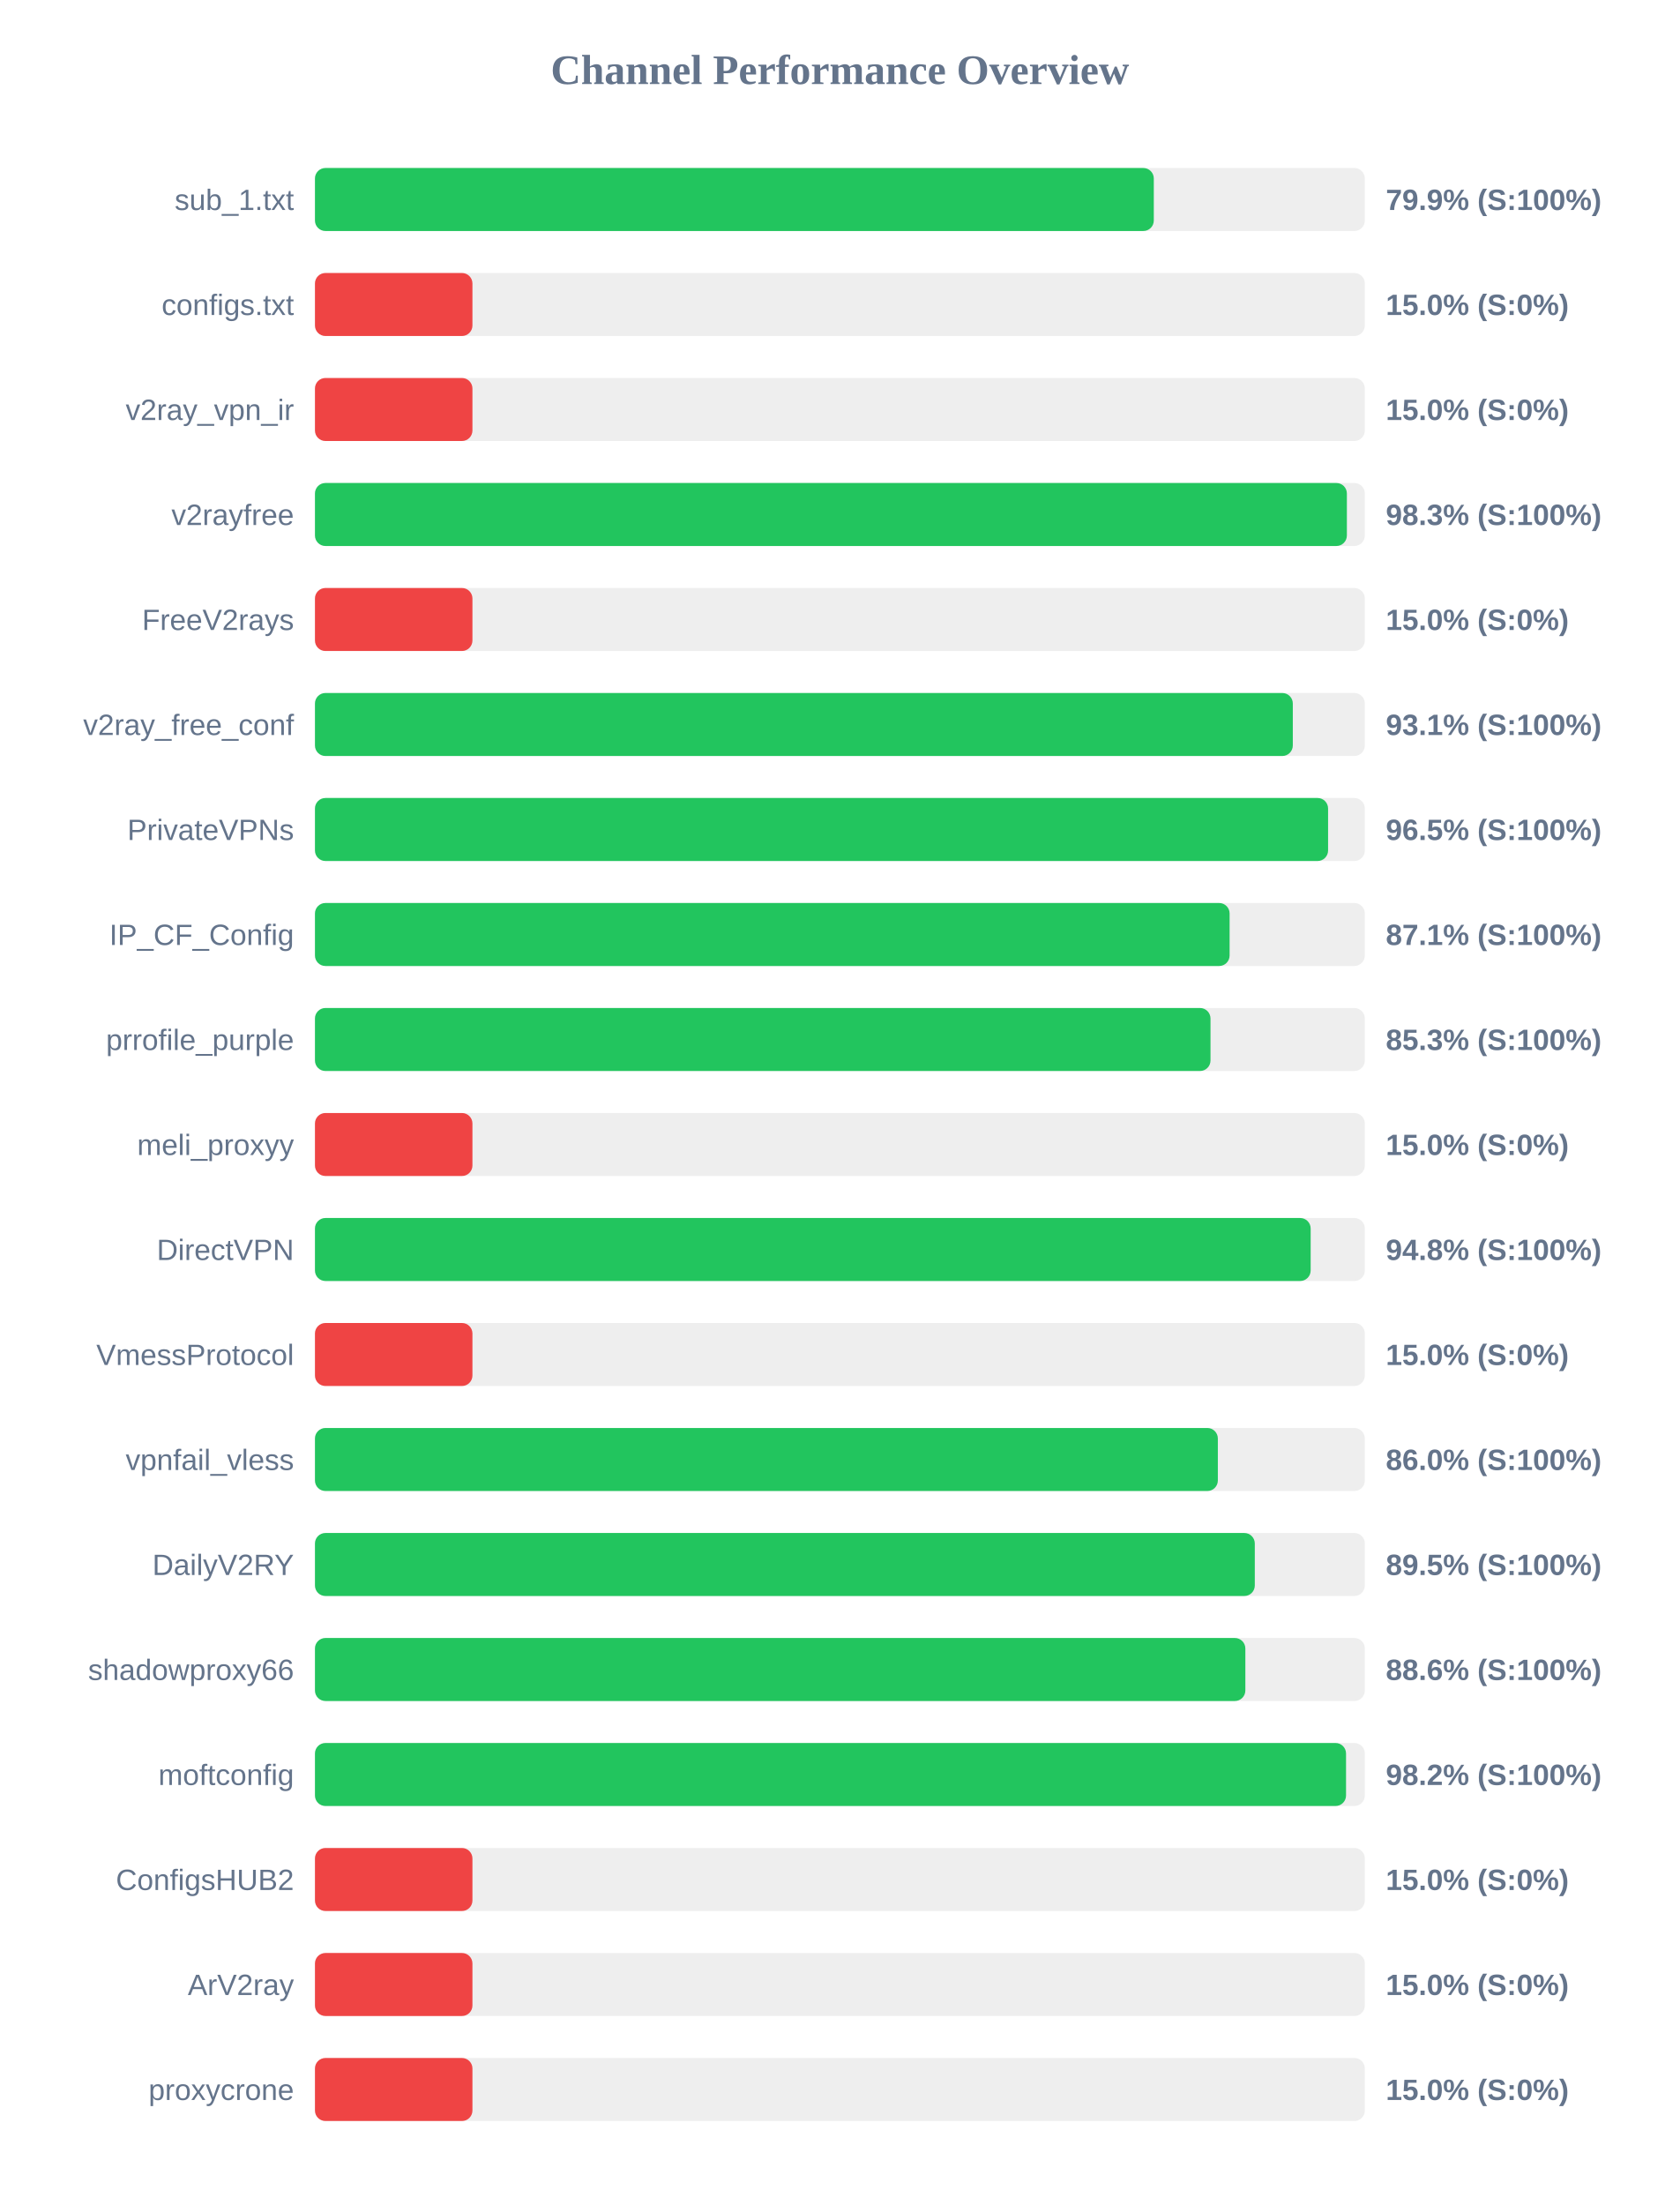
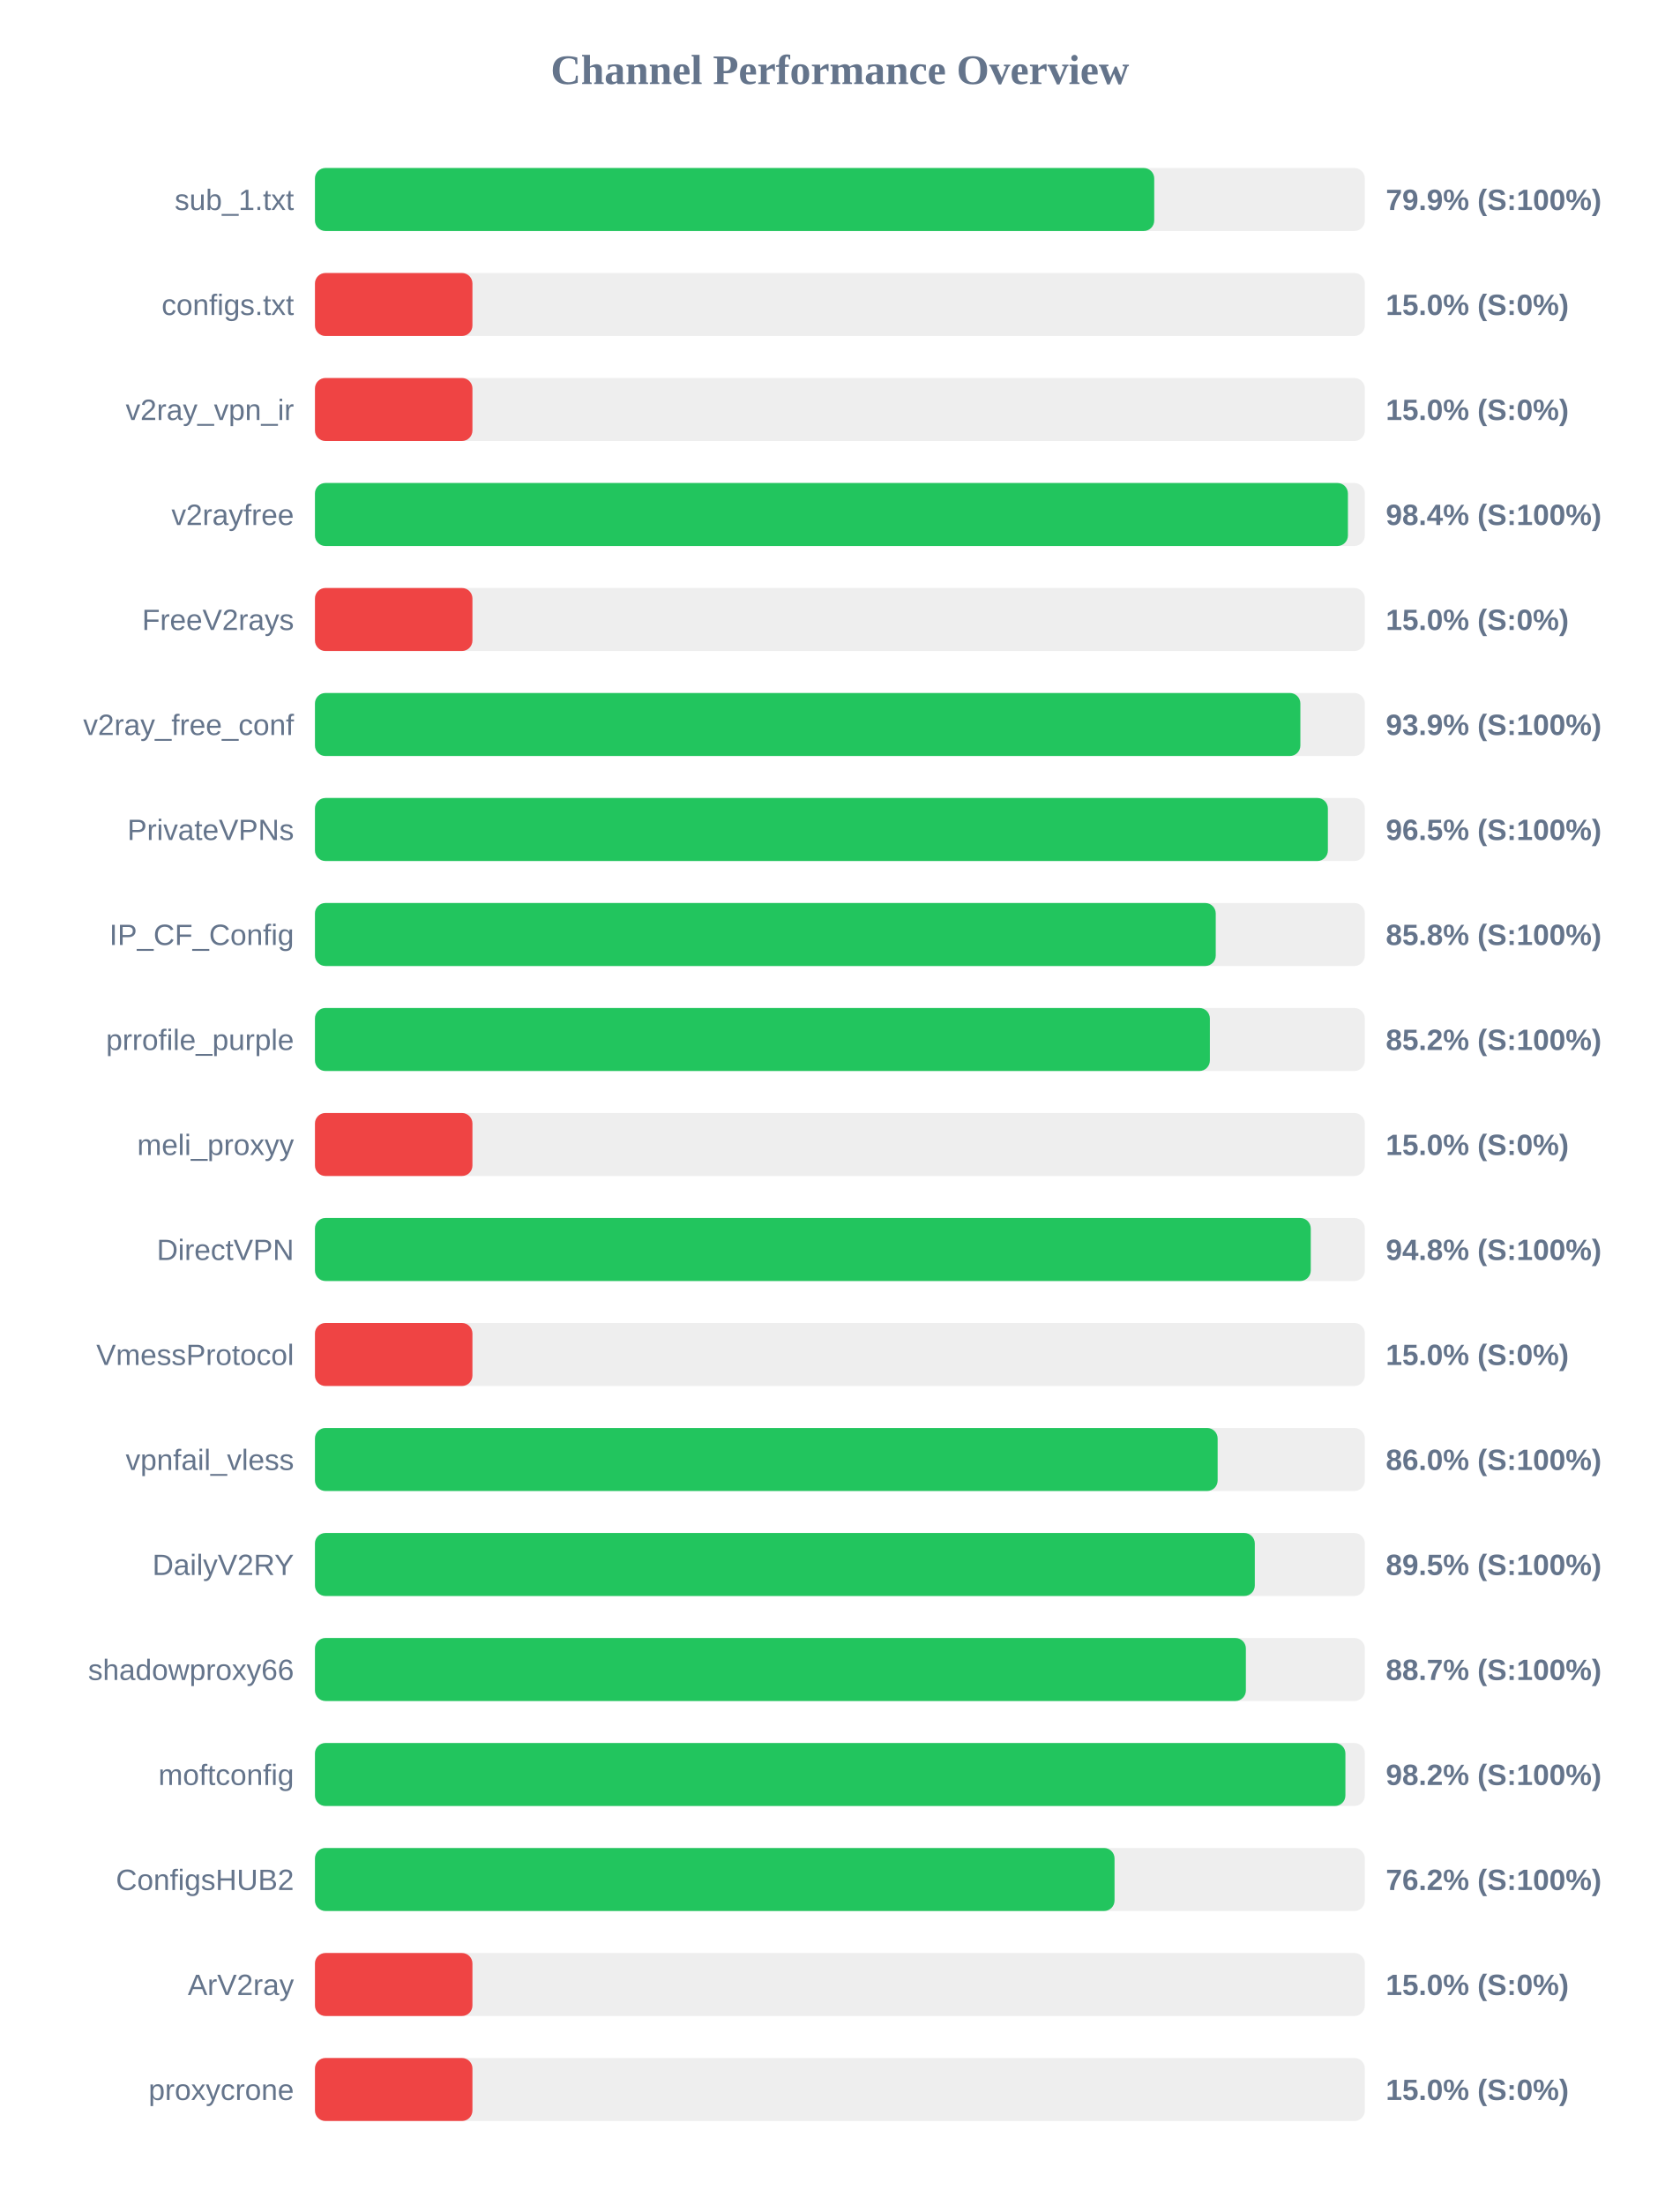
<svg xmlns="http://www.w3.org/2000/svg" width="800" height="1050" version="1.1">
  <style>
        .row { font: 14px Arial; fill: #64748b; }
        .score { font: bold 14px Arial; fill: #64748b; }
    </style>
  <text x="400" y="40" text-anchor="middle" font-size="20px" font-weight="bold" fill="#64748b">Channel Performance Overview</text>
  <rect x="150" y="80" width="500" height="30" fill="#eee" rx="5" />
-   <rect x="150" y="80" width="399.5" height="30" fill="#22c55e" rx="5" />
+   <rect x="150" y="80" width="399.7" height="30" fill="#22c55e" rx="5" />
  <text x="140" y="100" text-anchor="end" class="row">sub_1.txt</text>
  <text x="660" y="100" text-anchor="start" class="score">79.9% (S:100%)</text>
  <rect x="150" y="130" width="500" height="30" fill="#eee" rx="5" />
  <rect x="150" y="130" width="75.0" height="30" fill="#ef4444" rx="5" />
  <text x="140" y="150" text-anchor="end" class="row">configs.txt</text>
  <text x="660" y="150" text-anchor="start" class="score">15.0% (S:0%)</text>
  <rect x="150" y="180" width="500" height="30" fill="#eee" rx="5" />
  <rect x="150" y="180" width="75.0" height="30" fill="#ef4444" rx="5" />
  <text x="140" y="200" text-anchor="end" class="row">v2ray_vpn_ir</text>
  <text x="660" y="200" text-anchor="start" class="score">15.0% (S:0%)</text>
  <rect x="150" y="230" width="500" height="30" fill="#eee" rx="5" />
-   <rect x="150" y="230" width="491.45" height="30" fill="#22c55e" rx="5" />
+   <rect x="150" y="230" width="491.95" height="30" fill="#22c55e" rx="5" />
  <text x="140" y="250" text-anchor="end" class="row">v2rayfree</text>
-   <text x="660" y="250" text-anchor="start" class="score">98.3% (S:100%)</text>
+   <text x="660" y="250" text-anchor="start" class="score">98.4% (S:100%)</text>
  <rect x="150" y="280" width="500" height="30" fill="#eee" rx="5" />
  <rect x="150" y="280" width="75.0" height="30" fill="#ef4444" rx="5" />
  <text x="140" y="300" text-anchor="end" class="row">FreeV2rays</text>
  <text x="660" y="300" text-anchor="start" class="score">15.0% (S:0%)</text>
  <rect x="150" y="330" width="500" height="30" fill="#eee" rx="5" />
-   <rect x="150" y="330" width="465.7" height="30" fill="#22c55e" rx="5" />
+   <rect x="150" y="330" width="469.3" height="30" fill="#22c55e" rx="5" />
  <text x="140" y="350" text-anchor="end" class="row">v2ray_free_conf</text>
-   <text x="660" y="350" text-anchor="start" class="score">93.1% (S:100%)</text>
+   <text x="660" y="350" text-anchor="start" class="score">93.9% (S:100%)</text>
  <rect x="150" y="380" width="500" height="30" fill="#eee" rx="5" />
-   <rect x="150" y="380" width="482.5" height="30" fill="#22c55e" rx="5" />
+   <rect x="150" y="380" width="482.4" height="30" fill="#22c55e" rx="5" />
  <text x="140" y="400" text-anchor="end" class="row">PrivateVPNs</text>
  <text x="660" y="400" text-anchor="start" class="score">96.5% (S:100%)</text>
  <rect x="150" y="430" width="500" height="30" fill="#eee" rx="5" />
-   <rect x="150" y="430" width="435.6" height="30" fill="#22c55e" rx="5" />
+   <rect x="150" y="430" width="429.0" height="30" fill="#22c55e" rx="5" />
  <text x="140" y="450" text-anchor="end" class="row">IP_CF_Config</text>
-   <text x="660" y="450" text-anchor="start" class="score">87.1% (S:100%)</text>
+   <text x="660" y="450" text-anchor="start" class="score">85.8% (S:100%)</text>
  <rect x="150" y="480" width="500" height="30" fill="#eee" rx="5" />
-   <rect x="150" y="480" width="426.5" height="30" fill="#22c55e" rx="5" />
+   <rect x="150" y="480" width="426.2" height="30" fill="#22c55e" rx="5" />
  <text x="140" y="500" text-anchor="end" class="row">prrofile_purple</text>
-   <text x="660" y="500" text-anchor="start" class="score">85.3% (S:100%)</text>
+   <text x="660" y="500" text-anchor="start" class="score">85.2% (S:100%)</text>
  <rect x="150" y="530" width="500" height="30" fill="#eee" rx="5" />
  <rect x="150" y="530" width="75.0" height="30" fill="#ef4444" rx="5" />
  <text x="140" y="550" text-anchor="end" class="row">meli_proxyy</text>
  <text x="660" y="550" text-anchor="start" class="score">15.0% (S:0%)</text>
  <rect x="150" y="580" width="500" height="30" fill="#eee" rx="5" />
-   <rect x="150" y="580" width="474.2" height="30" fill="#22c55e" rx="5" />
+   <rect x="150" y="580" width="474.25" height="30" fill="#22c55e" rx="5" />
  <text x="140" y="600" text-anchor="end" class="row">DirectVPN</text>
  <text x="660" y="600" text-anchor="start" class="score">94.8% (S:100%)</text>
  <rect x="150" y="630" width="500" height="30" fill="#eee" rx="5" />
  <rect x="150" y="630" width="75.0" height="30" fill="#ef4444" rx="5" />
  <text x="140" y="650" text-anchor="end" class="row">VmessProtocol</text>
  <text x="660" y="650" text-anchor="start" class="score">15.0% (S:0%)</text>
  <rect x="150" y="680" width="500" height="30" fill="#eee" rx="5" />
-   <rect x="150" y="680" width="430.0" height="30" fill="#22c55e" rx="5" />
+   <rect x="150" y="680" width="429.9" height="30" fill="#22c55e" rx="5" />
  <text x="140" y="700" text-anchor="end" class="row">vpnfail_vless</text>
  <text x="660" y="700" text-anchor="start" class="score">86.0% (S:100%)</text>
  <rect x="150" y="730" width="500" height="30" fill="#eee" rx="5" />
  <rect x="150" y="730" width="447.6" height="30" fill="#22c55e" rx="5" />
  <text x="140" y="750" text-anchor="end" class="row">DailyV2RY</text>
  <text x="660" y="750" text-anchor="start" class="score">89.5% (S:100%)</text>
  <rect x="150" y="780" width="500" height="30" fill="#eee" rx="5" />
-   <rect x="150" y="780" width="443.1" height="30" fill="#22c55e" rx="5" />
+   <rect x="150" y="780" width="443.35" height="30" fill="#22c55e" rx="5" />
  <text x="140" y="800" text-anchor="end" class="row">shadowproxy66</text>
-   <text x="660" y="800" text-anchor="start" class="score">88.6% (S:100%)</text>
+   <text x="660" y="800" text-anchor="start" class="score">88.7% (S:100%)</text>
  <rect x="150" y="830" width="500" height="30" fill="#eee" rx="5" />
-   <rect x="150" y="830" width="491.05" height="30" fill="#22c55e" rx="5" />
+   <rect x="150" y="830" width="490.75" height="30" fill="#22c55e" rx="5" />
  <text x="140" y="850" text-anchor="end" class="row">moftconfig</text>
  <text x="660" y="850" text-anchor="start" class="score">98.2% (S:100%)</text>
  <rect x="150" y="880" width="500" height="30" fill="#eee" rx="5" />
-   <rect x="150" y="880" width="75.0" height="30" fill="#ef4444" rx="5" />
+   <rect x="150" y="880" width="380.8" height="30" fill="#22c55e" rx="5" />
  <text x="140" y="900" text-anchor="end" class="row">ConfigsHUB2</text>
-   <text x="660" y="900" text-anchor="start" class="score">15.0% (S:0%)</text>
+   <text x="660" y="900" text-anchor="start" class="score">76.2% (S:100%)</text>
  <rect x="150" y="930" width="500" height="30" fill="#eee" rx="5" />
  <rect x="150" y="930" width="75.0" height="30" fill="#ef4444" rx="5" />
  <text x="140" y="950" text-anchor="end" class="row">ArV2ray</text>
  <text x="660" y="950" text-anchor="start" class="score">15.0% (S:0%)</text>
  <rect x="150" y="980" width="500" height="30" fill="#eee" rx="5" />
  <rect x="150" y="980" width="75.0" height="30" fill="#ef4444" rx="5" />
  <text x="140" y="1000" text-anchor="end" class="row">proxycrone</text>
  <text x="660" y="1000" text-anchor="start" class="score">15.0% (S:0%)</text>
</svg>
